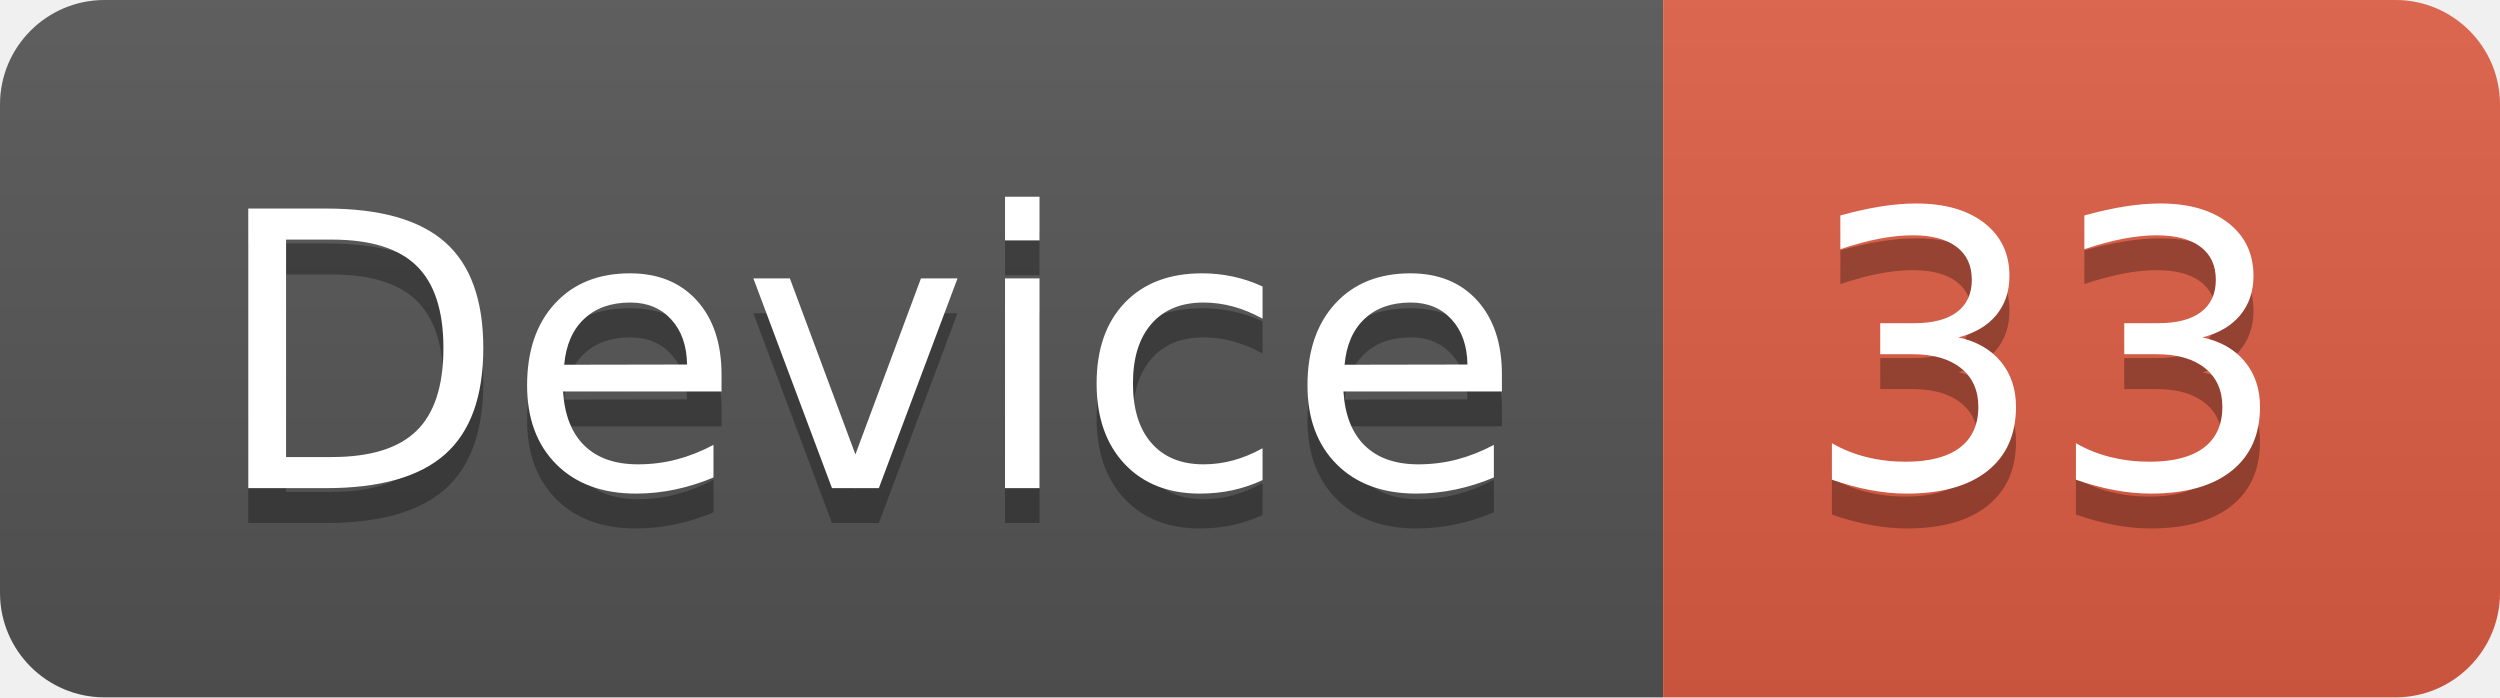
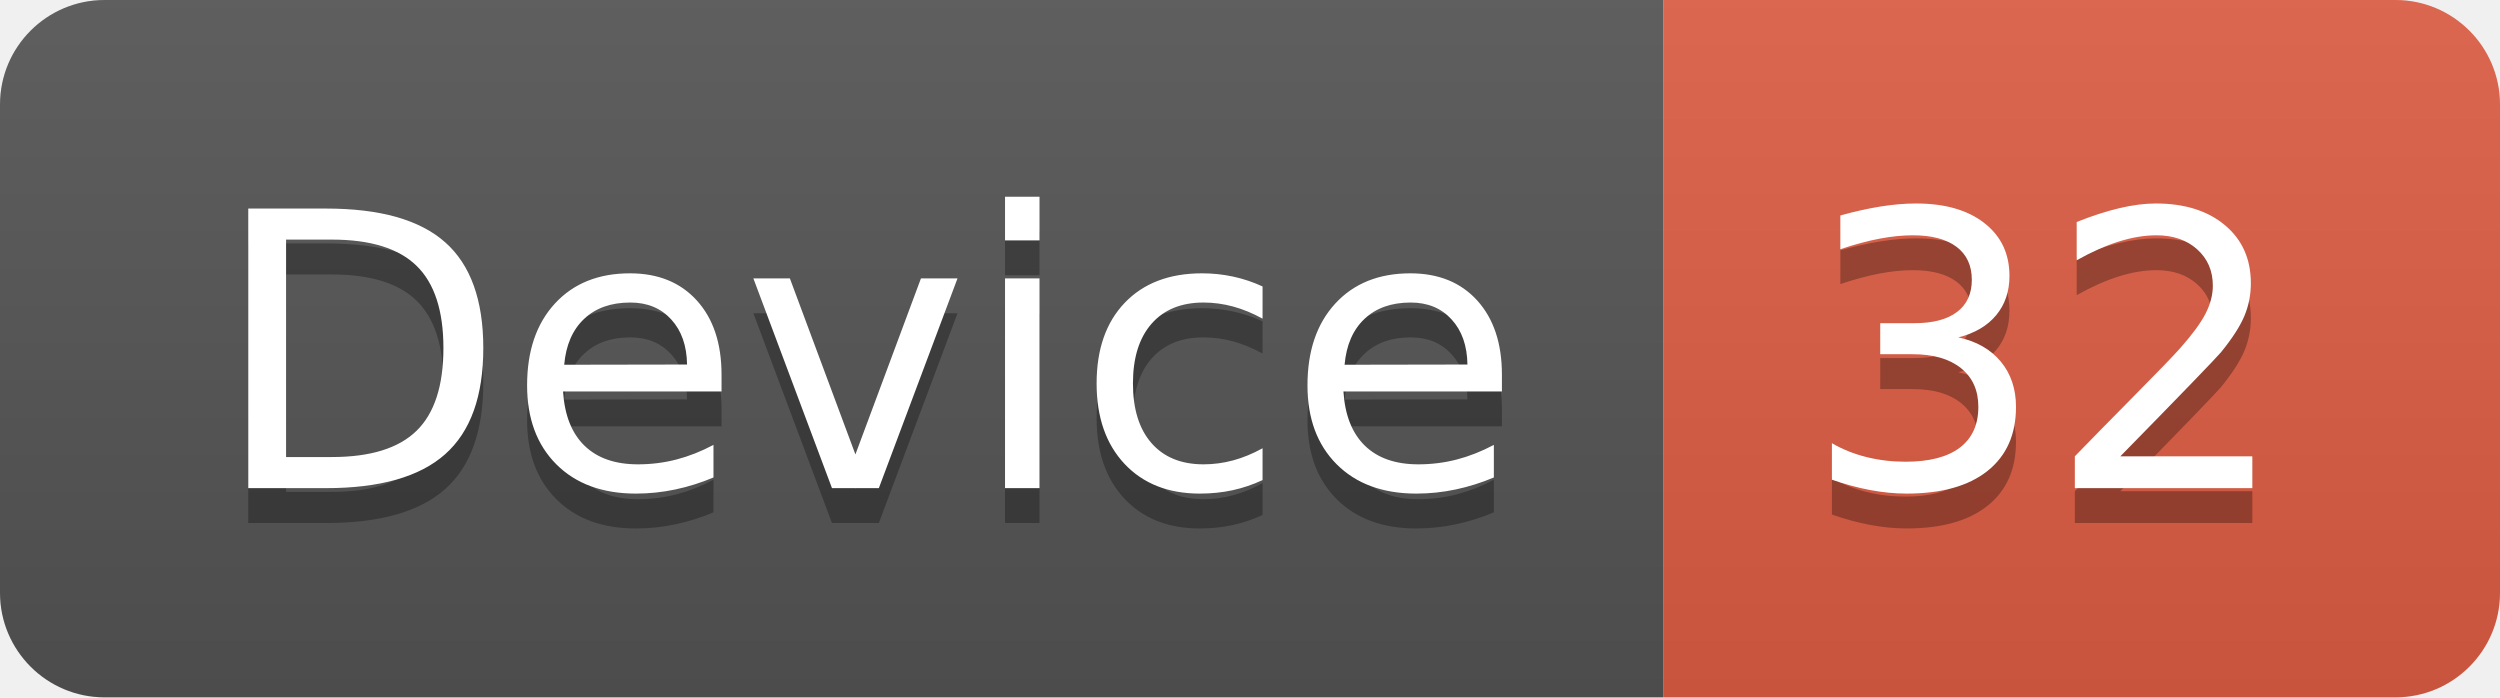
<svg xmlns="http://www.w3.org/2000/svg" width="71.7" height="20">
  <linearGradient id="smooth" x2="0" y2="100%">
    <stop offset="0" stop-color="#bbb" stop-opacity=".1" />
    <stop offset="1" stop-opacity=".1" />
  </linearGradient>
  <clipPath id="round">
    <rect width="71.7" height="20" rx="3" fill="#fff" />
  </clipPath>
  <g clip-path="url(#round)">
    <rect width="47.7" height="20" fill="#555" />
    <rect x="47.7" width="24.0" height="20" fill="#e05d44" />
    <rect width="71.7" height="20" fill="url(#smooth)" />
  </g>
  <g fill="#fff" text-anchor="middle" font-family="DejaVu Sans,Verdana,Geneva,sans-serif" font-size="110">
    <text x="248.5" y="150" fill="#010101" fill-opacity=".3" transform="scale(0.1)" textLength="377.0" lengthAdjust="spacing">Device</text>
    <text x="248.5" y="140" transform="scale(0.1)" textLength="377.0" lengthAdjust="spacing">Device</text>
-     <text x="587.0" y="150" fill="#010101" fill-opacity=".3" transform="scale(0.1)" textLength="140.0" lengthAdjust="spacing">33</text>
-     <text x="587.0" y="140" transform="scale(0.1)" textLength="140.0" lengthAdjust="spacing">33</text>
+     <text x="587.0" y="150" fill="#010101" fill-opacity=".3" transform="scale(0.1)" textLength="140.0" lengthAdjust="spacing">32</text>
+     <text x="587.0" y="140" transform="scale(0.1)" textLength="140.0" lengthAdjust="spacing">32</text>
  </g>
</svg>
